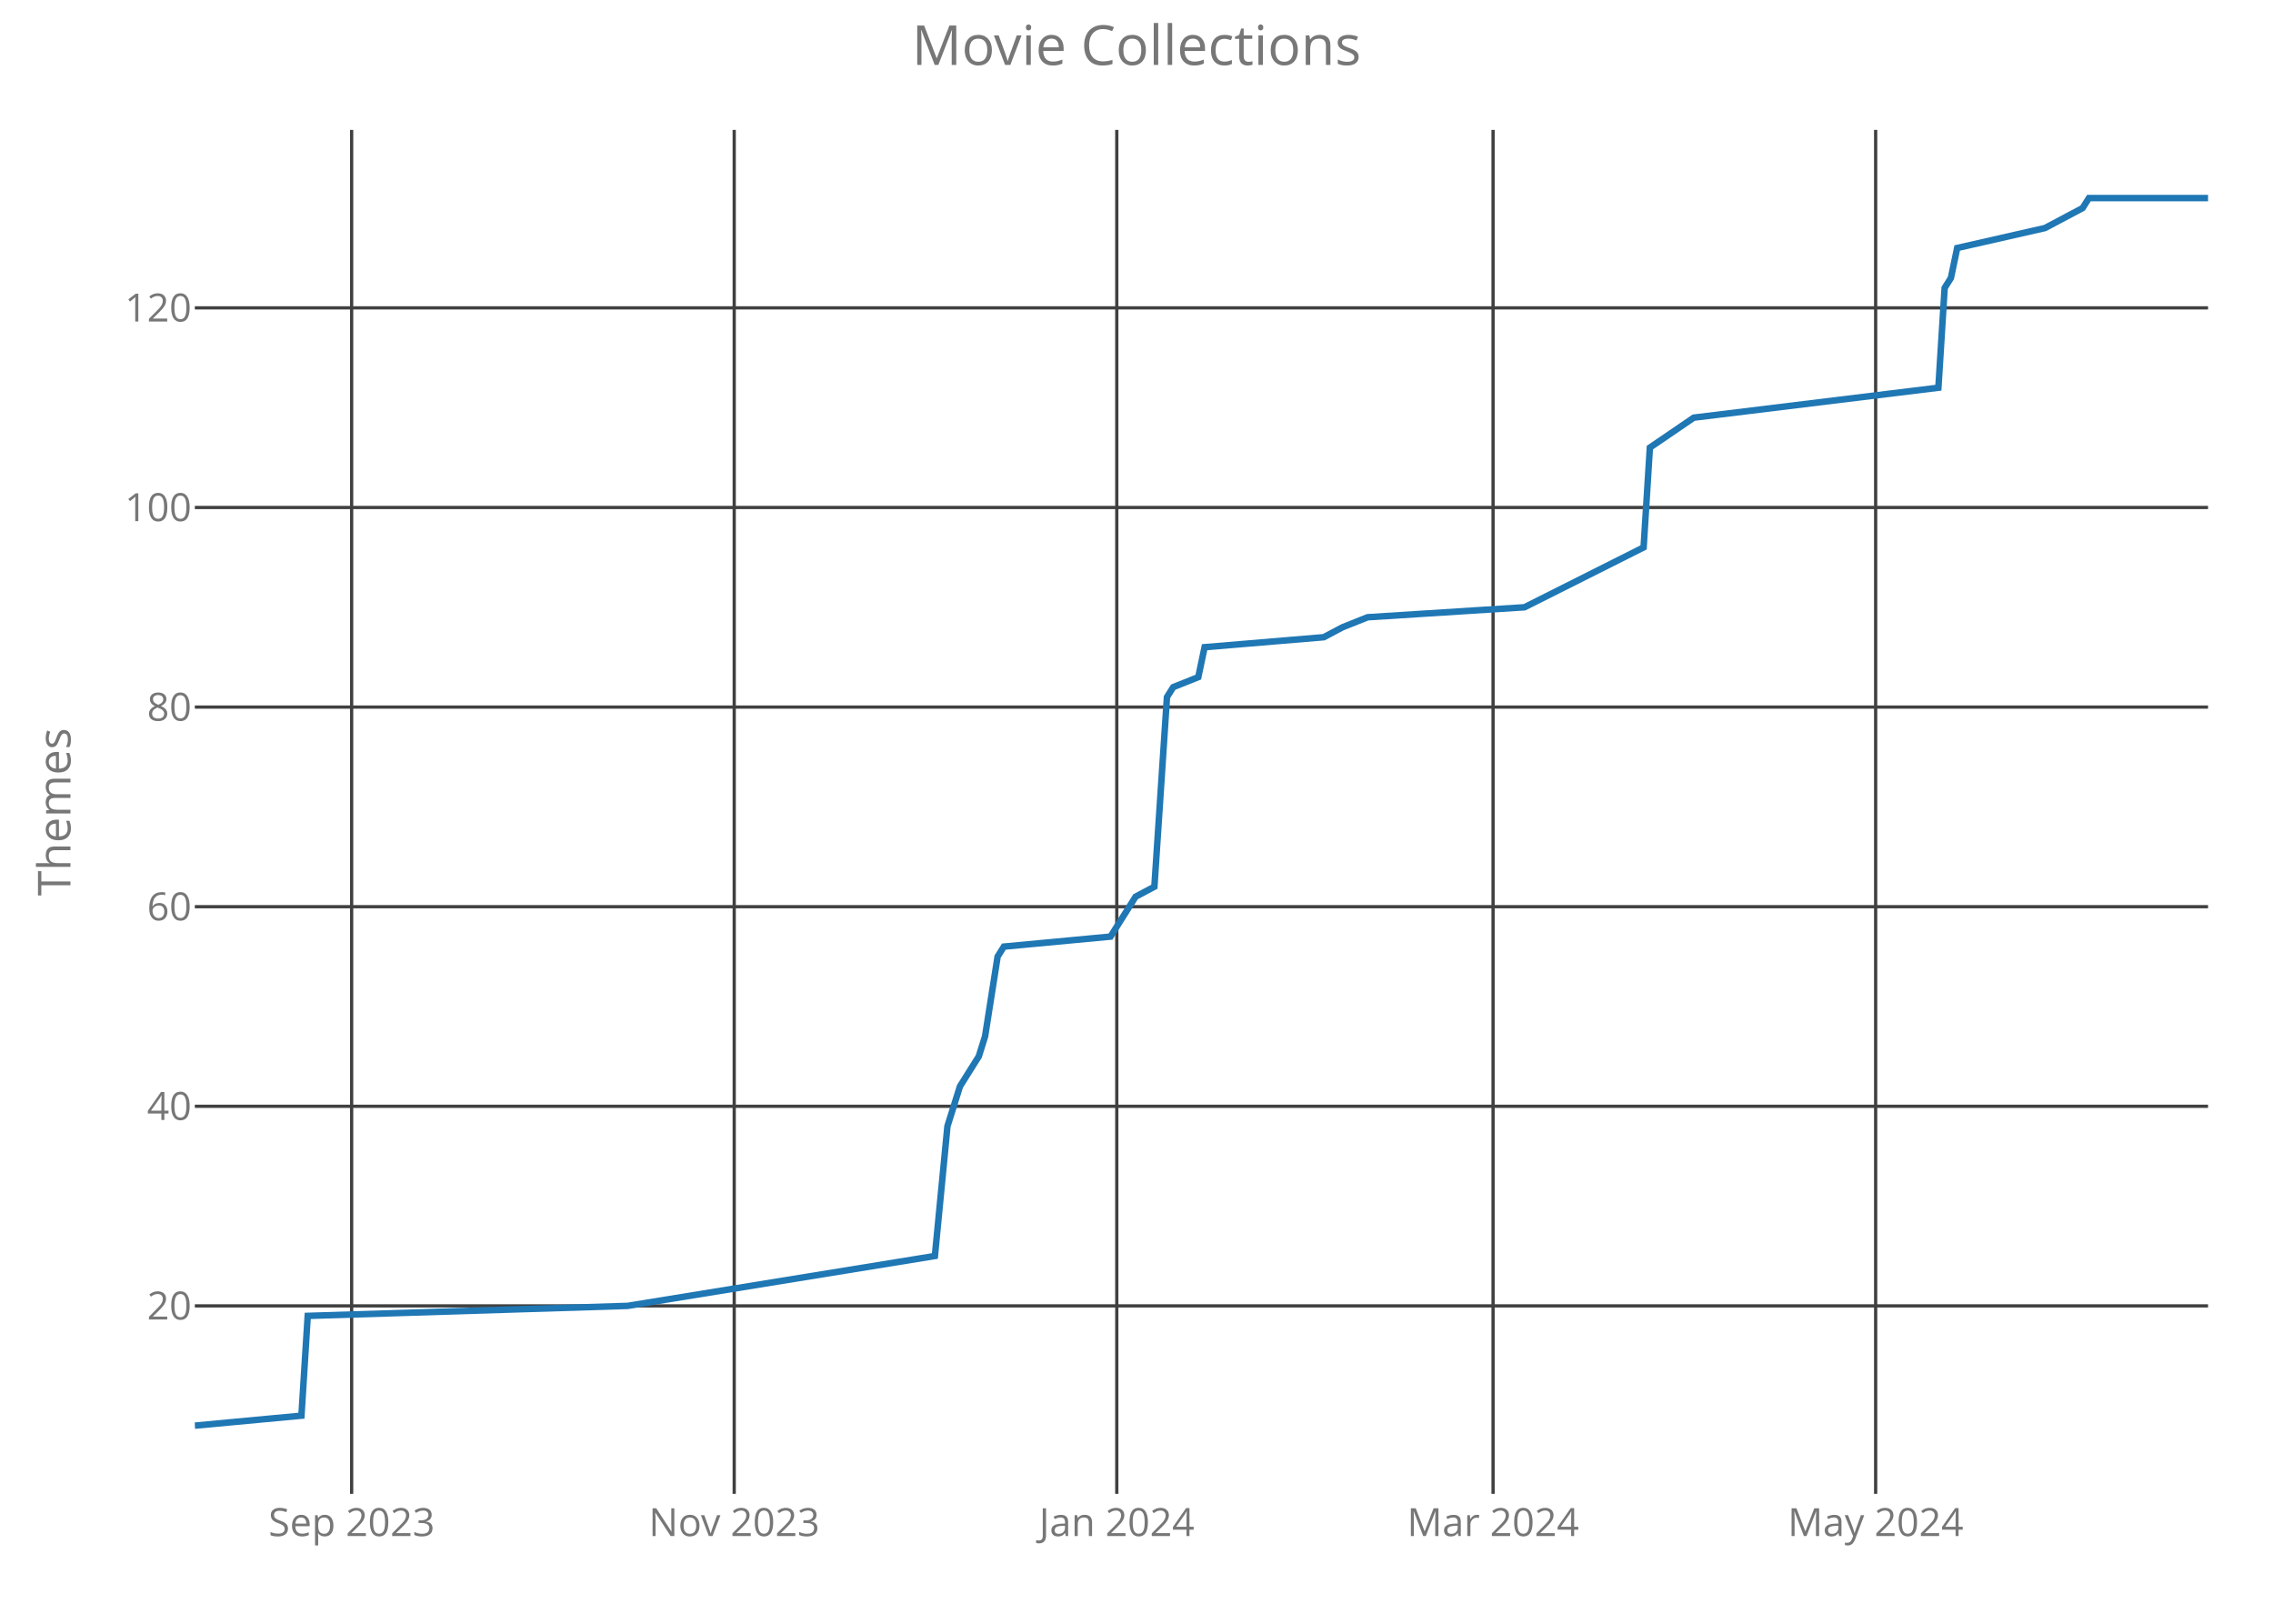
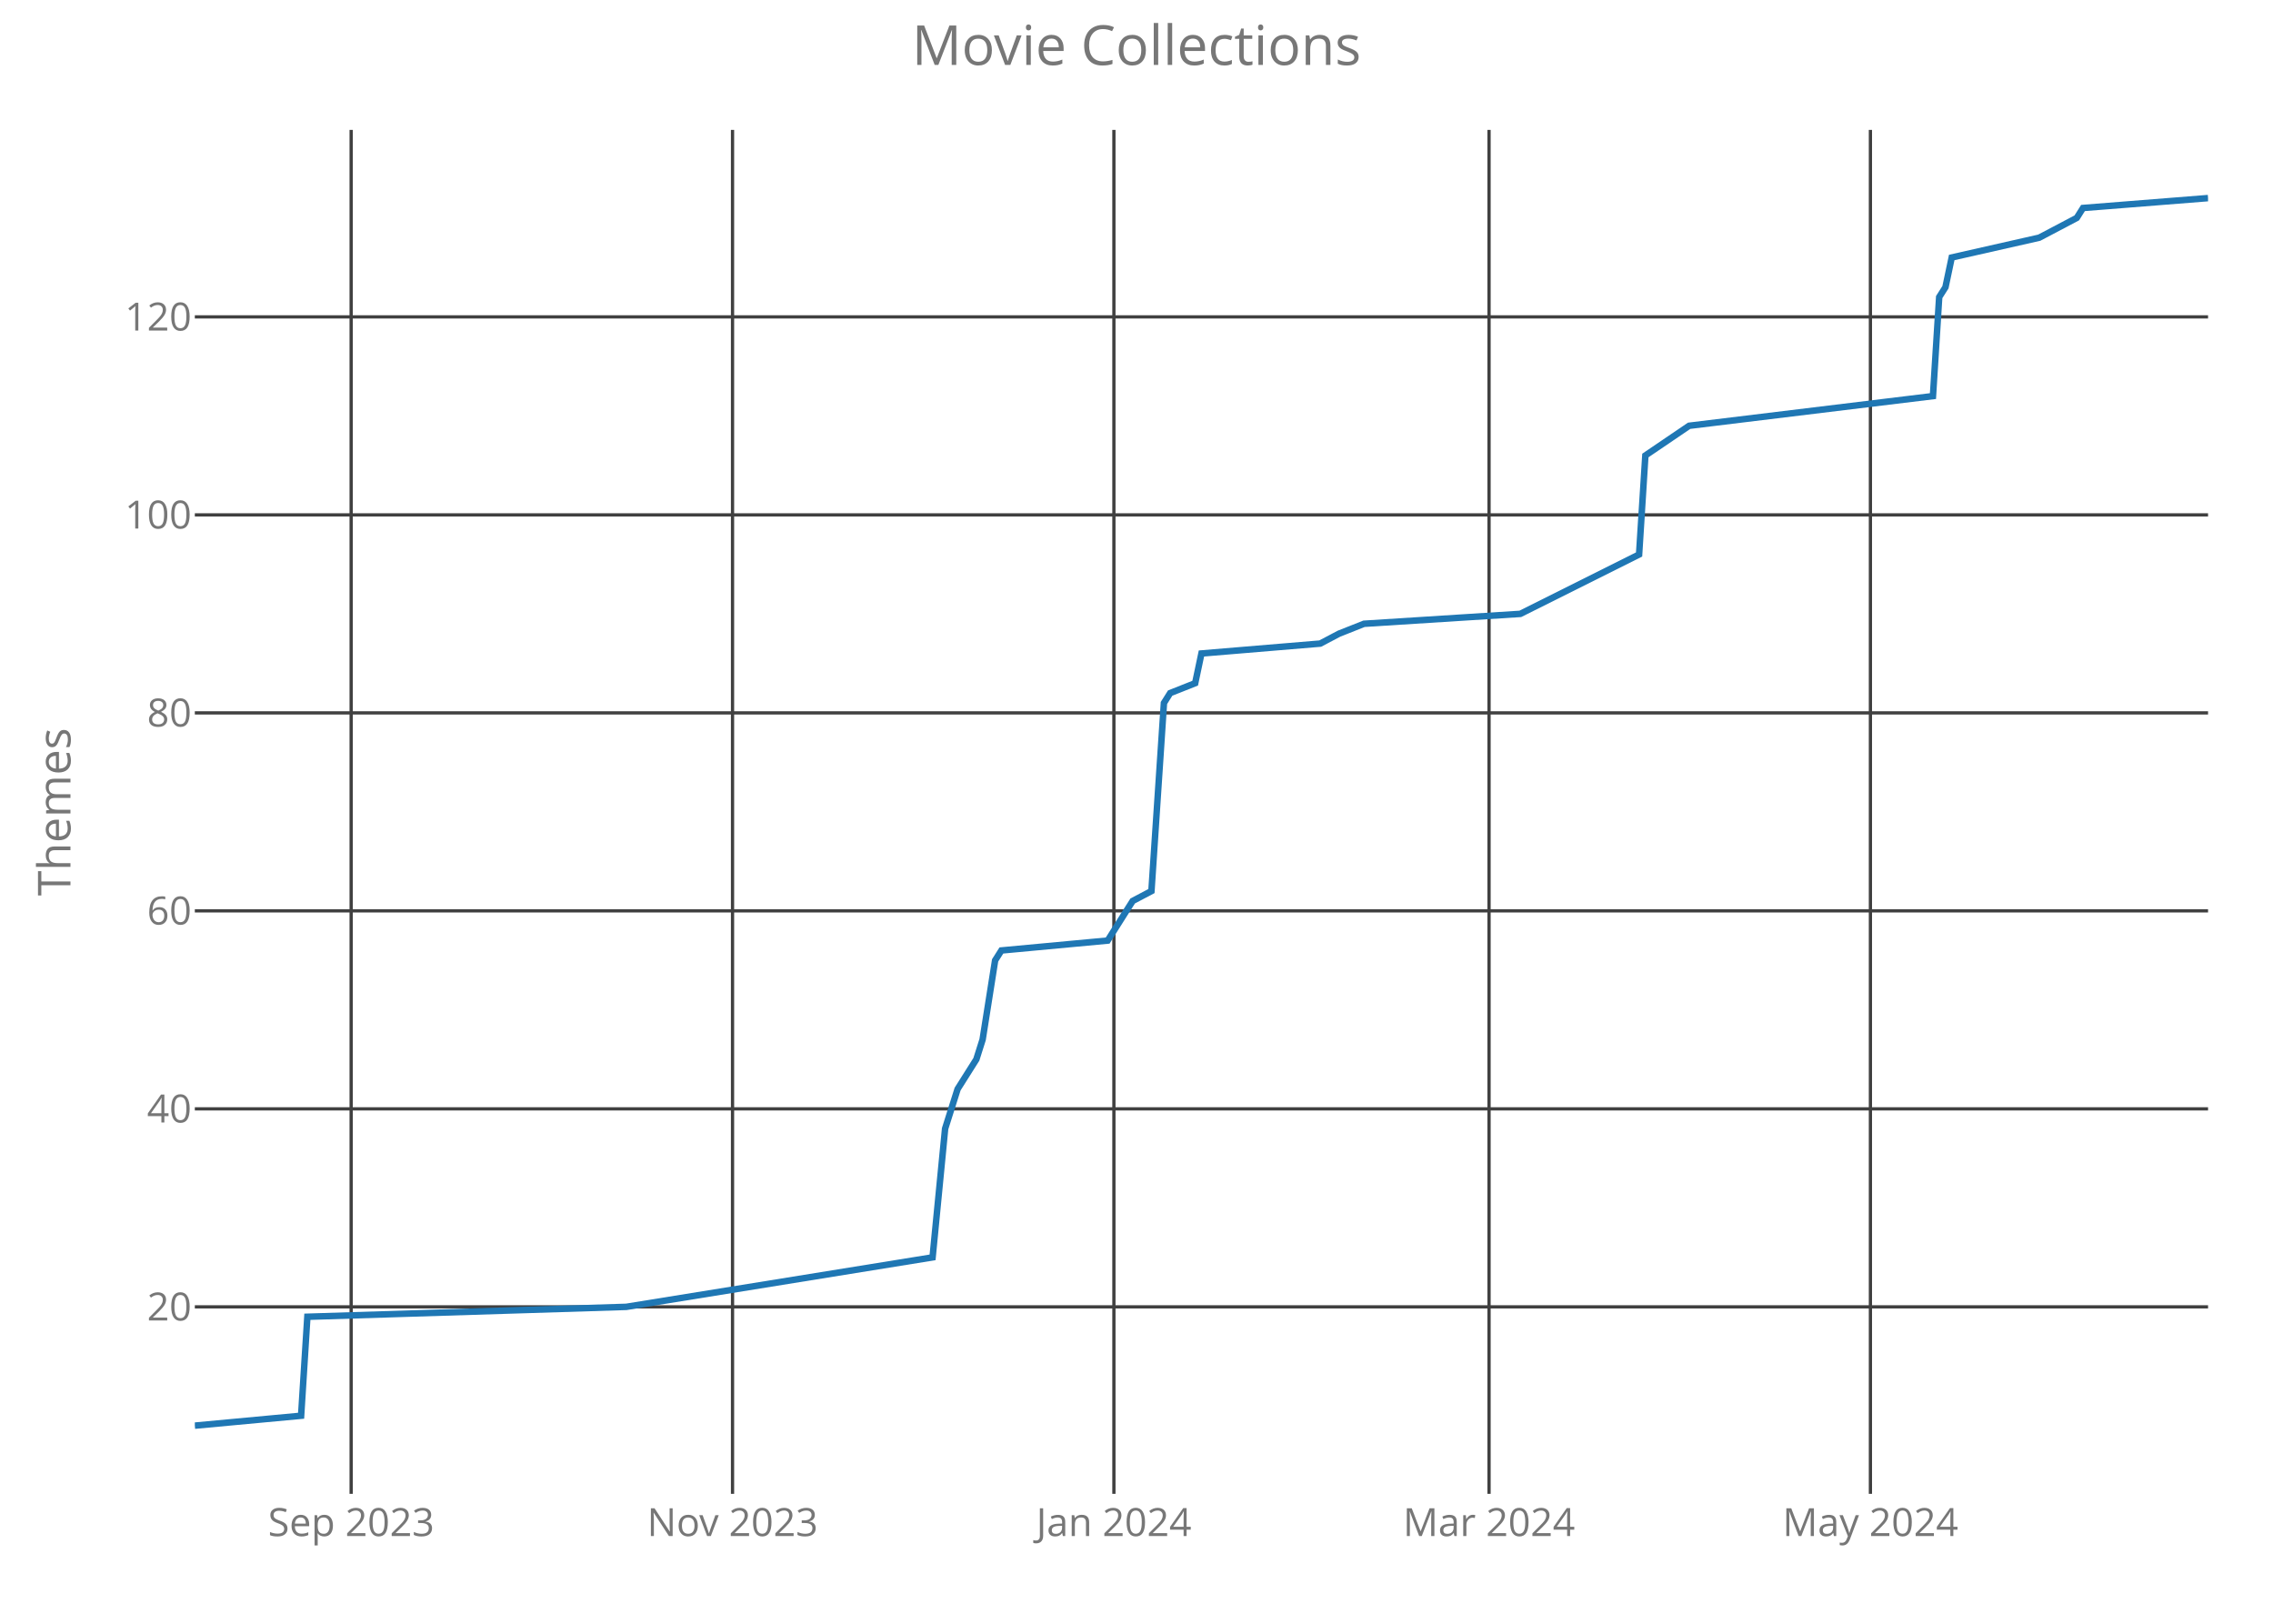
<svg xmlns="http://www.w3.org/2000/svg" class="main-svg" width="700" height="500" style="" viewBox="0 0 700 500">
  <rect x="0" y="0" width="700" height="500" style="fill: rgb(0, 0, 0); fill-opacity: 0;" />
-   <defs id="defs-9b4f77">
+   <defs id="defs-864ba6">
    <g class="clips">
-       <clipPath id="clip9b4f77xyplot" class="plotclip">
+       <clipPath id="clip864ba6xyplot" class="plotclip">
        <rect width="620" height="420" />
      </clipPath>
-       <clipPath class="axesclip" id="clip9b4f77x">
+       <clipPath class="axesclip" id="clip864ba6x">
        <rect x="60" y="0" width="620" height="500" />
      </clipPath>
-       <clipPath class="axesclip" id="clip9b4f77y">
+       <clipPath class="axesclip" id="clip864ba6y">
        <rect x="0" y="40" width="700" height="420" />
      </clipPath>
-       <clipPath class="axesclip" id="clip9b4f77xy">
+       <clipPath class="axesclip" id="clip864ba6xy">
        <rect x="60" y="40" width="620" height="420" />
      </clipPath>
    </g>
    <g class="gradients" />
  </defs>
  <g class="bglayer">
    <rect class="bg" x="60" y="40" width="620" height="420" style="fill: rgb(0, 0, 0); fill-opacity: 0; stroke-width: 0;" />
  </g>
  <g class="layer-below">
    <g class="imagelayer" />
    <g class="shapelayer" />
  </g>
  <g class="cartesianlayer">
    <g class="subplot xy">
      <g class="layer-subplot">
        <g class="shapelayer" />
        <g class="imagelayer" />
      </g>
      <g class="gridlayer">
        <g class="x">
-           <path class="xgrid crisp" transform="translate(108.29,0)" d="M0,40v420" style="stroke: rgb(64, 64, 64); stroke-opacity: 1; stroke-width: 1px;" />
-           <path class="xgrid crisp" transform="translate(226.11,0)" d="M0,40v420" style="stroke: rgb(64, 64, 64); stroke-opacity: 1; stroke-width: 1px;" />
-           <path class="xgrid crisp" transform="translate(343.93,0)" d="M0,40v420" style="stroke: rgb(64, 64, 64); stroke-opacity: 1; stroke-width: 1px;" />
-           <path class="xgrid crisp" transform="translate(459.81,0)" d="M0,40v420" style="stroke: rgb(64, 64, 64); stroke-opacity: 1; stroke-width: 1px;" />
-           <path class="xgrid crisp" transform="translate(577.63,0)" d="M0,40v420" style="stroke: rgb(64, 64, 64); stroke-opacity: 1; stroke-width: 1px;" />
+           <path class="xgrid crisp" transform="translate(108.14,0)" d="M0,40v420" style="stroke: rgb(64, 64, 64); stroke-opacity: 1; stroke-width: 1px;" />
+           <path class="xgrid crisp" transform="translate(225.59,0)" d="M0,40v420" style="stroke: rgb(64, 64, 64); stroke-opacity: 1; stroke-width: 1px;" />
+           <path class="xgrid crisp" transform="translate(343.04,0)" d="M0,40v420" style="stroke: rgb(64, 64, 64); stroke-opacity: 1; stroke-width: 1px;" />
+           <path class="xgrid crisp" transform="translate(458.57,0)" d="M0,40v420" style="stroke: rgb(64, 64, 64); stroke-opacity: 1; stroke-width: 1px;" />
+           <path class="xgrid crisp" transform="translate(576.02,0)" d="M0,40v420" style="stroke: rgb(64, 64, 64); stroke-opacity: 1; stroke-width: 1px;" />
        </g>
        <g class="y">
-           <path class="ygrid crisp" transform="translate(0,402.12)" d="M60,0h620" style="stroke: rgb(64, 64, 64); stroke-opacity: 1; stroke-width: 1px;" />
-           <path class="ygrid crisp" transform="translate(0,340.66)" d="M60,0h620" style="stroke: rgb(64, 64, 64); stroke-opacity: 1; stroke-width: 1px;" />
-           <path class="ygrid crisp" transform="translate(0,279.2)" d="M60,0h620" style="stroke: rgb(64, 64, 64); stroke-opacity: 1; stroke-width: 1px;" />
-           <path class="ygrid crisp" transform="translate(0,217.73)" d="M60,0h620" style="stroke: rgb(64, 64, 64); stroke-opacity: 1; stroke-width: 1px;" />
-           <path class="ygrid crisp" transform="translate(0,156.27)" d="M60,0h620" style="stroke: rgb(64, 64, 64); stroke-opacity: 1; stroke-width: 1px;" />
-           <path class="ygrid crisp" transform="translate(0,94.8)" d="M60,0h620" style="stroke: rgb(64, 64, 64); stroke-opacity: 1; stroke-width: 1px;" />
+           <path class="ygrid crisp" transform="translate(0,402.42)" d="M60,0h620" style="stroke: rgb(64, 64, 64); stroke-opacity: 1; stroke-width: 1px;" />
+           <path class="ygrid crisp" transform="translate(0,341.45)" d="M60,0h620" style="stroke: rgb(64, 64, 64); stroke-opacity: 1; stroke-width: 1px;" />
+           <path class="ygrid crisp" transform="translate(0,280.48)" d="M60,0h620" style="stroke: rgb(64, 64, 64); stroke-opacity: 1; stroke-width: 1px;" />
+           <path class="ygrid crisp" transform="translate(0,219.52)" d="M60,0h620" style="stroke: rgb(64, 64, 64); stroke-opacity: 1; stroke-width: 1px;" />
+           <path class="ygrid crisp" transform="translate(0,158.55)" d="M60,0h620" style="stroke: rgb(64, 64, 64); stroke-opacity: 1; stroke-width: 1px;" />
+           <path class="ygrid crisp" transform="translate(0,97.58)" d="M60,0h620" style="stroke: rgb(64, 64, 64); stroke-opacity: 1; stroke-width: 1px;" />
        </g>
      </g>
      <g class="zerolinelayer" />
      <path class="xlines-below crisp" d="M0,0" style="fill: none;" />
      <path class="ylines-below crisp" d="M0,0" style="fill: none;" />
      <g class="overlines-below" />
      <g class="xaxislayer-below">
        <g class="xtick">
-           <text text-anchor="middle" x="0" y="473" transform="translate(108.29,0)" style="font-family: 'Open Sans'; font-size: 12px; fill: rgb(119, 119, 119); fill-opacity: 1; white-space: pre;">Sep 2023</text>
+           <text text-anchor="middle" x="0" y="473" transform="translate(108.14,0)" style="font-family: 'Open Sans'; font-size: 12px; fill: rgb(119, 119, 119); fill-opacity: 1; white-space: pre;">Sep 2023</text>
        </g>
        <g class="xtick">
-           <text text-anchor="middle" x="0" y="473" transform="translate(226.11,0)" style="font-family: 'Open Sans'; font-size: 12px; fill: rgb(119, 119, 119); fill-opacity: 1; white-space: pre;">Nov 2023</text>
+           <text text-anchor="middle" x="0" y="473" transform="translate(225.59,0)" style="font-family: 'Open Sans'; font-size: 12px; fill: rgb(119, 119, 119); fill-opacity: 1; white-space: pre;">Nov 2023</text>
        </g>
        <g class="xtick">
-           <text text-anchor="middle" x="0" y="473" transform="translate(343.93,0)" style="font-family: 'Open Sans'; font-size: 12px; fill: rgb(119, 119, 119); fill-opacity: 1; white-space: pre;">Jan 2024</text>
+           <text text-anchor="middle" x="0" y="473" transform="translate(343.04,0)" style="font-family: 'Open Sans'; font-size: 12px; fill: rgb(119, 119, 119); fill-opacity: 1; white-space: pre;">Jan 2024</text>
        </g>
        <g class="xtick">
-           <text text-anchor="middle" x="0" y="473" transform="translate(459.81,0)" style="font-family: 'Open Sans'; font-size: 12px; fill: rgb(119, 119, 119); fill-opacity: 1; white-space: pre;">Mar 2024</text>
+           <text text-anchor="middle" x="0" y="473" transform="translate(458.57,0)" style="font-family: 'Open Sans'; font-size: 12px; fill: rgb(119, 119, 119); fill-opacity: 1; white-space: pre;">Mar 2024</text>
        </g>
        <g class="xtick">
-           <text text-anchor="middle" x="0" y="473" transform="translate(577.63,0)" style="font-family: 'Open Sans'; font-size: 12px; fill: rgb(119, 119, 119); fill-opacity: 1; white-space: pre;">May 2024</text>
+           <text text-anchor="middle" x="0" y="473" transform="translate(576.02,0)" style="font-family: 'Open Sans'; font-size: 12px; fill: rgb(119, 119, 119); fill-opacity: 1; white-space: pre;">May 2024</text>
        </g>
      </g>
      <g class="yaxislayer-below">
        <g class="ytick">
-           <text text-anchor="end" x="59" y="4.2" transform="translate(0,402.12)" style="font-family: 'Open Sans'; font-size: 12px; fill: rgb(119, 119, 119); fill-opacity: 1; white-space: pre;">20</text>
+           <text text-anchor="end" x="59" y="4.2" transform="translate(0,402.42)" style="font-family: 'Open Sans'; font-size: 12px; fill: rgb(119, 119, 119); fill-opacity: 1; white-space: pre;">20</text>
        </g>
        <g class="ytick">
-           <text text-anchor="end" x="59" y="4.2" transform="translate(0,340.66)" style="font-family: 'Open Sans'; font-size: 12px; fill: rgb(119, 119, 119); fill-opacity: 1; white-space: pre;">40</text>
+           <text text-anchor="end" x="59" y="4.2" transform="translate(0,341.45)" style="font-family: 'Open Sans'; font-size: 12px; fill: rgb(119, 119, 119); fill-opacity: 1; white-space: pre;">40</text>
        </g>
        <g class="ytick">
-           <text text-anchor="end" x="59" y="4.2" transform="translate(0,279.2)" style="font-family: 'Open Sans'; font-size: 12px; fill: rgb(119, 119, 119); fill-opacity: 1; white-space: pre;">60</text>
+           <text text-anchor="end" x="59" y="4.2" transform="translate(0,280.48)" style="font-family: 'Open Sans'; font-size: 12px; fill: rgb(119, 119, 119); fill-opacity: 1; white-space: pre;">60</text>
        </g>
        <g class="ytick">
-           <text text-anchor="end" x="59" y="4.2" transform="translate(0,217.73)" style="font-family: 'Open Sans'; font-size: 12px; fill: rgb(119, 119, 119); fill-opacity: 1; white-space: pre;">80</text>
+           <text text-anchor="end" x="59" y="4.2" transform="translate(0,219.52)" style="font-family: 'Open Sans'; font-size: 12px; fill: rgb(119, 119, 119); fill-opacity: 1; white-space: pre;">80</text>
        </g>
        <g class="ytick">
-           <text text-anchor="end" x="59" y="4.2" transform="translate(0,156.27)" style="font-family: 'Open Sans'; font-size: 12px; fill: rgb(119, 119, 119); fill-opacity: 1; white-space: pre;">100</text>
+           <text text-anchor="end" x="59" y="4.2" transform="translate(0,158.55)" style="font-family: 'Open Sans'; font-size: 12px; fill: rgb(119, 119, 119); fill-opacity: 1; white-space: pre;">100</text>
        </g>
        <g class="ytick">
-           <text text-anchor="end" x="59" y="4.2" transform="translate(0,94.8)" style="font-family: 'Open Sans'; font-size: 12px; fill: rgb(119, 119, 119); fill-opacity: 1; white-space: pre;">120</text>
+           <text text-anchor="end" x="59" y="4.2" transform="translate(0,97.58)" style="font-family: 'Open Sans'; font-size: 12px; fill: rgb(119, 119, 119); fill-opacity: 1; white-space: pre;">120</text>
        </g>
      </g>
      <g class="overaxes-below" />
-       <g class="plot" transform="translate(60,40)" clip-path="url('#clip9b4f77xyplot')">
+       <g class="plot" transform="translate(60,40)" clip-path="url('#clip864ba6xyplot')">
        <g class="scatterlayer mlayer">
-           <g class="trace scatter tracecc4de8" style="stroke-miterlimit: 2; opacity: 1;">
+           <g class="trace scatter trace28a18d" style="stroke-miterlimit: 2; opacity: 1;">
            <g class="fills" />
            <g class="errorbars" />
            <g class="lines">
-               <path class="js-line" d="M0,399L32.83,395.93L34.77,365.2L133.27,362.12L227.91,346.76L231.78,306.8L235.64,294.51L241.43,285.29L243.36,279.15L247.23,254.56L249.16,251.49L281.99,248.41L287.79,239.2L289.72,236.12L295.51,233.05L299.38,174.66L301.31,171.59L309.03,168.51L310.97,159.29L347.66,156.22L353.46,153.15L361.18,150.07L409.47,147L446.17,128.56L448.1,97.83L461.62,88.61L536.95,79.39L538.88,48.66L540.81,45.59L542.74,36.37L569.78,30.22L581.37,24.07L583.3,21L620,21" style="vector-effect: non-scaling-stroke; fill: none; stroke: rgb(31, 119, 180); stroke-opacity: 1; stroke-width: 2px; opacity: 1;" />
+               <path class="js-line" d="M0,399L32.73,395.95L34.66,365.47L132.86,362.42L227.2,347.18L231.06,307.55L234.91,295.35L240.68,286.21L242.61,280.11L246.46,255.73L248.39,252.68L281.12,249.63L286.89,240.48L288.82,237.44L294.6,234.39L298.45,176.47L300.37,173.42L308.07,170.37L310,161.23L346.58,158.18L352.36,155.13L360.06,152.08L408.2,149.03L444.78,130.74L446.71,100.26L460.19,91.11L535.28,81.97L537.2,51.48L539.13,48.44L541.06,39.29L568.01,33.19L579.57,27.1L581.49,24.05L620,21" style="vector-effect: non-scaling-stroke; fill: none; stroke: rgb(31, 119, 180); stroke-opacity: 1; stroke-width: 2px; opacity: 1;" />
            </g>
            <g class="points" />
            <g class="text" />
          </g>
        </g>
      </g>
      <g class="overplot" />
      <path class="xlines-above" />
      <path class="ylines-above" />
      <g class="overlines-above" />
      <g class="xaxislayer-above" />
      <g class="yaxislayer-above" />
      <g class="overaxes-above" />
    </g>
  </g>
  <g class="polarlayer" />
  <g class="ternarylayer" />
  <g class="geolayer" />
  <g class="funnelarealayer" />
  <g class="pielayer" />
  <g class="treemaplayer" />
  <g class="sunburstlayer" />
  <g class="glimages" />
-   <defs id="topdefs-9b4f77">
+   <defs id="topdefs-864ba6">
    <g class="clips" />
  </defs>
  <g class="layer-above">
    <g class="imagelayer" />
    <g class="shapelayer" />
  </g>
  <g class="infolayer">
    <g class="g-gtitle">
      <text class="gtitle" x="350" y="20" text-anchor="middle" dy="0em" style="font-family: 'Open Sans'; font-size: 17px; fill: rgb(119, 119, 119); opacity: 1; font-weight: normal; white-space: pre;">Movie Collections</text>
    </g>
    <g class="g-xtitle" />
    <g class="g-ytitle">
      <text class="ytitle" transform="rotate(-90,21.7,250)" x="21.7" y="250" text-anchor="middle" style="font-family: 'Open Sans'; font-size: 14px; fill: rgb(119, 119, 119); opacity: 1; font-weight: normal; white-space: pre;">Themes</text>
    </g>
  </g>
</svg>
